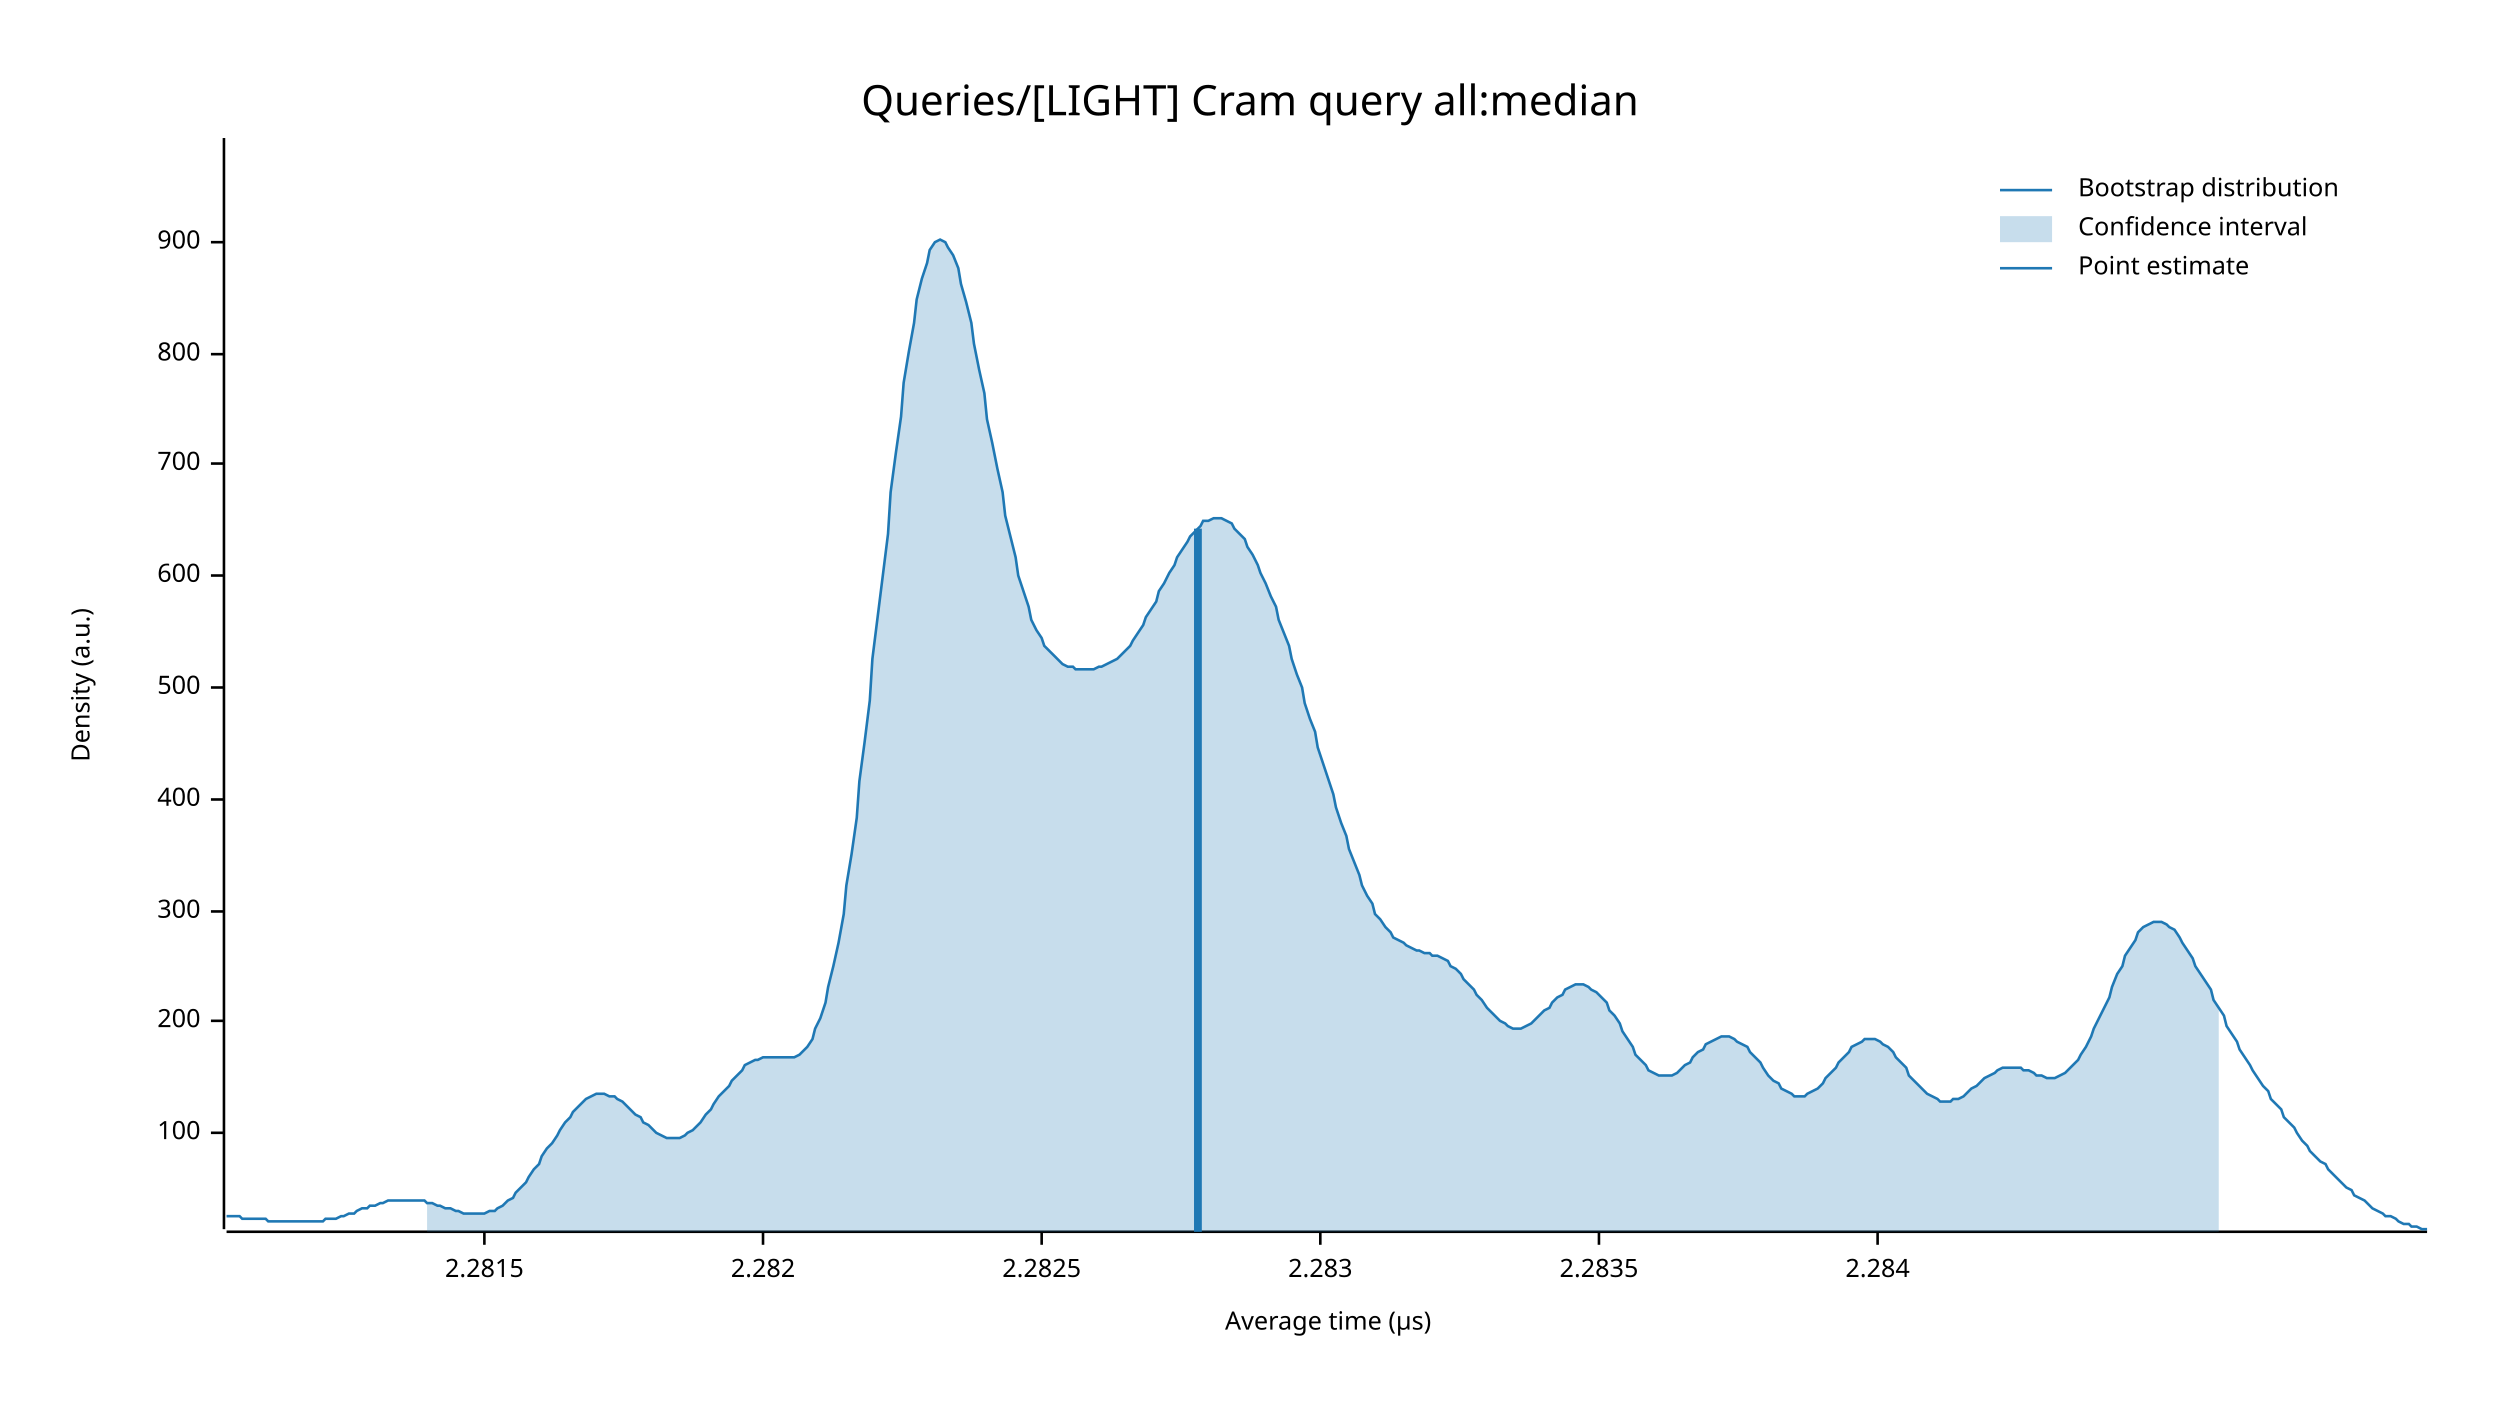
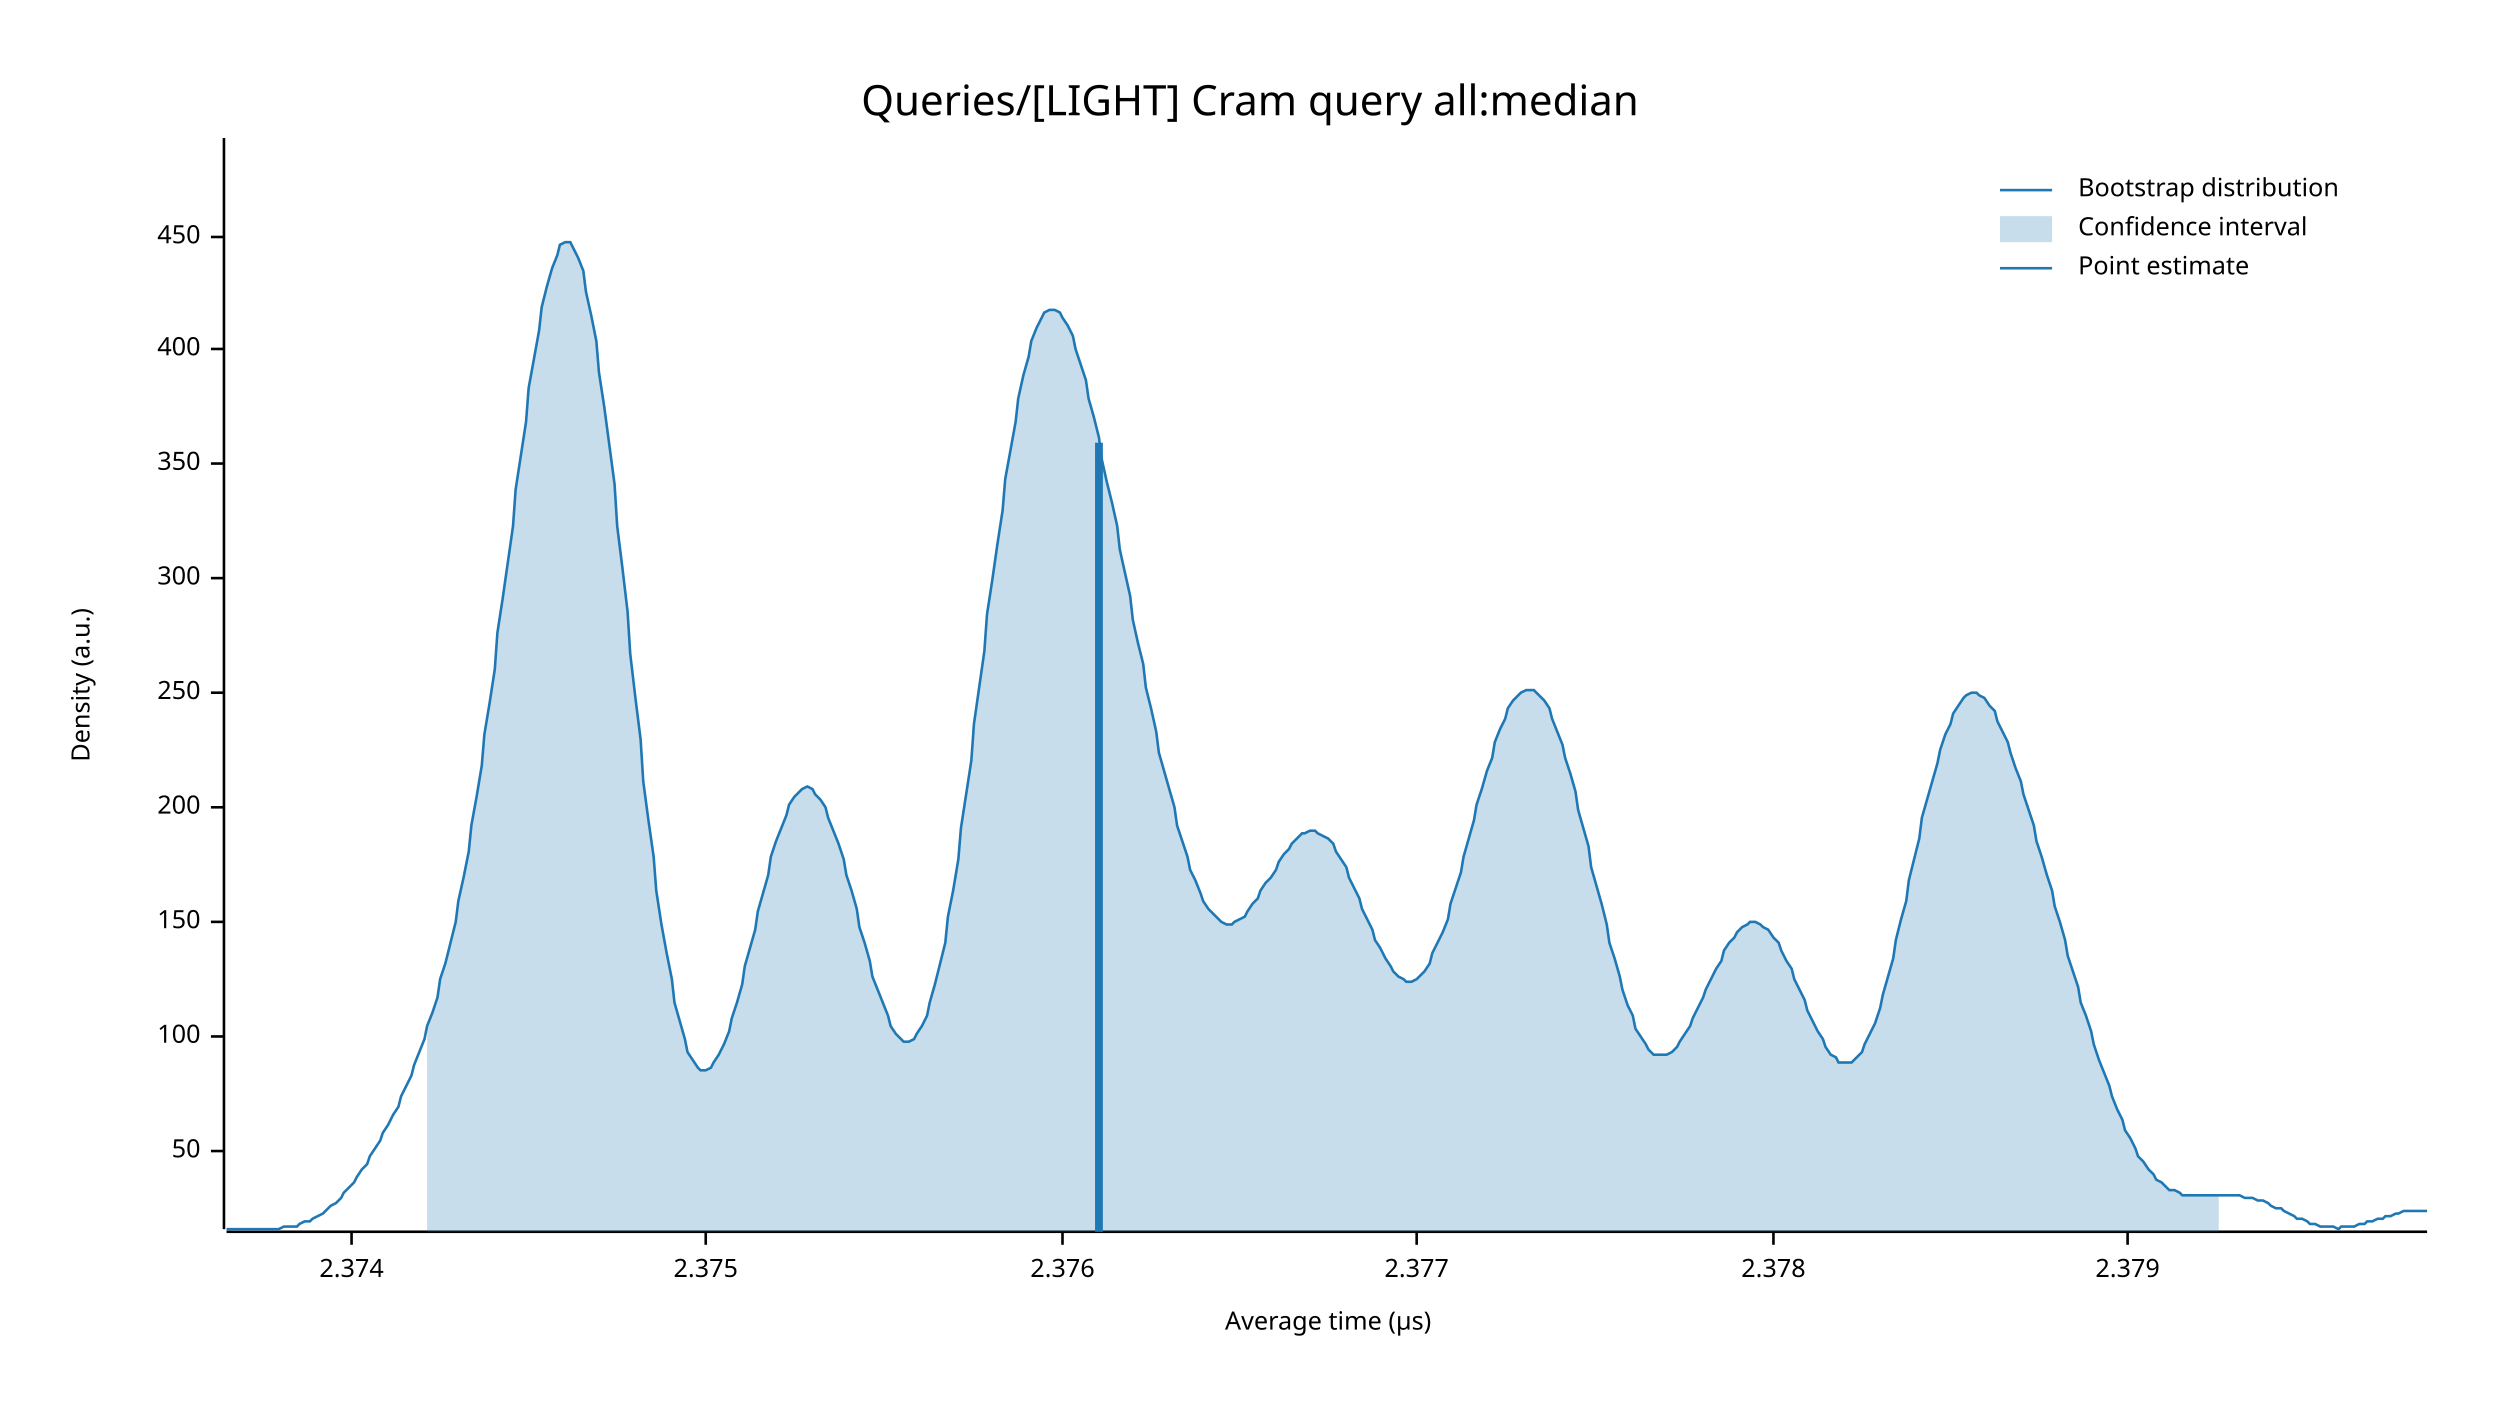
<svg xmlns="http://www.w3.org/2000/svg" width="960" height="540" viewBox="0 0 960 540">
  <text x="480" y="32" dy="0.76em" text-anchor="middle" font-family="sans-serif" font-size="16.129" opacity="1" fill="#000000">
Queries/[LIGHT] Cram query all:median
</text>
  <text x="27" y="263" dy="0.76em" text-anchor="middle" font-family="sans-serif" font-size="9.677" opacity="1" fill="#000000" transform="rotate(270, 27, 263)">
Density (a.u.)
</text>
  <text x="510" y="513" dy="-0.5ex" text-anchor="middle" font-family="sans-serif" font-size="9.677" opacity="1" fill="#000000">
Average time (µs)
</text>
  <polyline fill="none" opacity="1" stroke="#000000" stroke-width="1" points="86,53 86,472 " />
-   <text x="77" y="435" dy="0.5ex" text-anchor="end" font-family="sans-serif" font-size="9.677" opacity="1" fill="#000000">
+   <text x="77" y="442" dy="0.5ex" text-anchor="end" font-family="sans-serif" font-size="9.677" opacity="1" fill="#000000">
+ 50
+ </text>
+   <polyline fill="none" opacity="1" stroke="#000000" stroke-width="1" points="81,442 86,442 " />
+   <text x="77" y="398" dy="0.5ex" text-anchor="end" font-family="sans-serif" font-size="9.677" opacity="1" fill="#000000">
100
</text>
-   <polyline fill="none" opacity="1" stroke="#000000" stroke-width="1" points="81,435 86,435 " />
-   <text x="77" y="392" dy="0.5ex" text-anchor="end" font-family="sans-serif" font-size="9.677" opacity="1" fill="#000000">
+   <polyline fill="none" opacity="1" stroke="#000000" stroke-width="1" points="81,398 86,398 " />
+   <text x="77" y="354" dy="0.5ex" text-anchor="end" font-family="sans-serif" font-size="9.677" opacity="1" fill="#000000">
+ 150
+ </text>
+   <polyline fill="none" opacity="1" stroke="#000000" stroke-width="1" points="81,354 86,354 " />
+   <text x="77" y="310" dy="0.5ex" text-anchor="end" font-family="sans-serif" font-size="9.677" opacity="1" fill="#000000">
200
</text>
-   <polyline fill="none" opacity="1" stroke="#000000" stroke-width="1" points="81,392 86,392 " />
-   <text x="77" y="350" dy="0.5ex" text-anchor="end" font-family="sans-serif" font-size="9.677" opacity="1" fill="#000000">
+   <polyline fill="none" opacity="1" stroke="#000000" stroke-width="1" points="81,310 86,310 " />
+   <text x="77" y="266" dy="0.5ex" text-anchor="end" font-family="sans-serif" font-size="9.677" opacity="1" fill="#000000">
+ 250
+ </text>
+   <polyline fill="none" opacity="1" stroke="#000000" stroke-width="1" points="81,266 86,266 " />
+   <text x="77" y="222" dy="0.5ex" text-anchor="end" font-family="sans-serif" font-size="9.677" opacity="1" fill="#000000">
300
</text>
-   <polyline fill="none" opacity="1" stroke="#000000" stroke-width="1" points="81,350 86,350 " />
-   <text x="77" y="307" dy="0.5ex" text-anchor="end" font-family="sans-serif" font-size="9.677" opacity="1" fill="#000000">
+   <polyline fill="none" opacity="1" stroke="#000000" stroke-width="1" points="81,222 86,222 " />
+   <text x="77" y="178" dy="0.5ex" text-anchor="end" font-family="sans-serif" font-size="9.677" opacity="1" fill="#000000">
+ 350
+ </text>
+   <polyline fill="none" opacity="1" stroke="#000000" stroke-width="1" points="81,178 86,178 " />
+   <text x="77" y="134" dy="0.5ex" text-anchor="end" font-family="sans-serif" font-size="9.677" opacity="1" fill="#000000">
400
</text>
-   <polyline fill="none" opacity="1" stroke="#000000" stroke-width="1" points="81,307 86,307 " />
-   <text x="77" y="264" dy="0.5ex" text-anchor="end" font-family="sans-serif" font-size="9.677" opacity="1" fill="#000000">
- 500
+   <polyline fill="none" opacity="1" stroke="#000000" stroke-width="1" points="81,134 86,134 " />
+   <text x="77" y="91" dy="0.5ex" text-anchor="end" font-family="sans-serif" font-size="9.677" opacity="1" fill="#000000">
+ 450
</text>
-   <polyline fill="none" opacity="1" stroke="#000000" stroke-width="1" points="81,264 86,264 " />
-   <text x="77" y="221" dy="0.5ex" text-anchor="end" font-family="sans-serif" font-size="9.677" opacity="1" fill="#000000">
- 600
+   <polyline fill="none" opacity="1" stroke="#000000" stroke-width="1" points="81,91 86,91 " />
+   <polyline fill="none" opacity="1" stroke="#000000" stroke-width="1" points="87,473 932,473 " />
+   <text x="135" y="483" dy="0.76em" text-anchor="middle" font-family="sans-serif" font-size="9.677" opacity="1" fill="#000000">
+ 2.374
</text>
-   <polyline fill="none" opacity="1" stroke="#000000" stroke-width="1" points="81,221 86,221 " />
-   <text x="77" y="178" dy="0.5ex" text-anchor="end" font-family="sans-serif" font-size="9.677" opacity="1" fill="#000000">
- 700
+   <polyline fill="none" opacity="1" stroke="#000000" stroke-width="1" points="135,473 135,478 " />
+   <text x="271" y="483" dy="0.76em" text-anchor="middle" font-family="sans-serif" font-size="9.677" opacity="1" fill="#000000">
+ 2.375
</text>
-   <polyline fill="none" opacity="1" stroke="#000000" stroke-width="1" points="81,178 86,178 " />
-   <text x="77" y="136" dy="0.5ex" text-anchor="end" font-family="sans-serif" font-size="9.677" opacity="1" fill="#000000">
- 800
+   <polyline fill="none" opacity="1" stroke="#000000" stroke-width="1" points="271,473 271,478 " />
+   <text x="408" y="483" dy="0.76em" text-anchor="middle" font-family="sans-serif" font-size="9.677" opacity="1" fill="#000000">
+ 2.376
</text>
-   <polyline fill="none" opacity="1" stroke="#000000" stroke-width="1" points="81,136 86,136 " />
-   <text x="77" y="93" dy="0.5ex" text-anchor="end" font-family="sans-serif" font-size="9.677" opacity="1" fill="#000000">
- 900
+   <polyline fill="none" opacity="1" stroke="#000000" stroke-width="1" points="408,473 408,478 " />
+   <text x="544" y="483" dy="0.76em" text-anchor="middle" font-family="sans-serif" font-size="9.677" opacity="1" fill="#000000">
+ 2.377
</text>
-   <polyline fill="none" opacity="1" stroke="#000000" stroke-width="1" points="81,93 86,93 " />
-   <polyline fill="none" opacity="1" stroke="#000000" stroke-width="1" points="87,473 932,473 " />
-   <text x="186" y="483" dy="0.76em" text-anchor="middle" font-family="sans-serif" font-size="9.677" opacity="1" fill="#000000">
- 2.2815
+   <polyline fill="none" opacity="1" stroke="#000000" stroke-width="1" points="544,473 544,478 " />
+   <text x="681" y="483" dy="0.76em" text-anchor="middle" font-family="sans-serif" font-size="9.677" opacity="1" fill="#000000">
+ 2.378
</text>
-   <polyline fill="none" opacity="1" stroke="#000000" stroke-width="1" points="186,473 186,478 " />
-   <text x="293" y="483" dy="0.76em" text-anchor="middle" font-family="sans-serif" font-size="9.677" opacity="1" fill="#000000">
- 2.282
+   <polyline fill="none" opacity="1" stroke="#000000" stroke-width="1" points="681,473 681,478 " />
+   <text x="817" y="483" dy="0.76em" text-anchor="middle" font-family="sans-serif" font-size="9.677" opacity="1" fill="#000000">
+ 2.379
</text>
-   <polyline fill="none" opacity="1" stroke="#000000" stroke-width="1" points="293,473 293,478 " />
-   <text x="400" y="483" dy="0.76em" text-anchor="middle" font-family="sans-serif" font-size="9.677" opacity="1" fill="#000000">
- 2.2825
- </text>
-   <polyline fill="none" opacity="1" stroke="#000000" stroke-width="1" points="400,473 400,478 " />
-   <text x="507" y="483" dy="0.76em" text-anchor="middle" font-family="sans-serif" font-size="9.677" opacity="1" fill="#000000">
- 2.283
- </text>
-   <polyline fill="none" opacity="1" stroke="#000000" stroke-width="1" points="507,473 507,478 " />
-   <text x="614" y="483" dy="0.76em" text-anchor="middle" font-family="sans-serif" font-size="9.677" opacity="1" fill="#000000">
- 2.2835
- </text>
-   <polyline fill="none" opacity="1" stroke="#000000" stroke-width="1" points="614,473 614,478 " />
-   <text x="721" y="483" dy="0.76em" text-anchor="middle" font-family="sans-serif" font-size="9.677" opacity="1" fill="#000000">
- 2.284
- </text>
-   <polyline fill="none" opacity="1" stroke="#000000" stroke-width="1" points="721,473 721,478 " />
-   <polyline fill="none" opacity="1" stroke="#1F78B4" stroke-width="1" points="87,467 88,467 90,467 92,467 93,468 95,468 97,468 98,468 100,468 102,468 103,469 105,469 107,469 109,469 110,469 112,469 114,469 115,469 117,469 119,469 120,469 122,469 124,469 125,468 127,468 129,468 131,467 132,467 134,466 136,466 137,465 139,464 141,464 142,463 144,463 146,462 147,462 149,461 151,461 153,461 154,461 156,461 158,461 159,461 161,461 163,461 164,462 166,462 168,463 169,463 171,464 173,464 175,465 176,465 178,466 180,466 181,466 183,466 185,466 186,466 188,465 190,465 191,464 193,463 195,461 197,460 198,458 200,456 202,454 203,452 205,449 207,447 208,444 210,441 212,439 214,436 215,434 217,431 219,429 220,427 222,425 224,423 225,422 227,421 229,420 230,420 232,420 234,421 236,421 237,422 239,423 241,425 242,426 244,428 246,429 247,431 249,432 251,434 252,435 254,436 256,437 258,437 259,437 261,437 263,436 264,435 266,434 268,432 269,431 271,428 273,426 274,424 276,421 278,419 280,417 281,415 283,413 285,411 286,409 288,408 290,407 291,407 293,406 295,406 296,406 298,406 300,406 302,406 303,406 305,406 307,405 308,404 310,402 312,399 313,395 315,391 317,385 318,379 320,371 322,362 324,351 325,340 327,328 329,314 330,300 332,285 334,269 335,253 337,237 339,221 341,205 342,189 344,174 346,160 347,147 349,135 351,124 352,115 354,107 356,101 357,96 359,93 361,92 363,93 364,95 366,98 368,103 369,109 371,116 373,124 374,132 376,142 378,151 379,161 381,170 383,180 385,189 386,198 388,206 390,214 391,221 393,227 395,233 396,238 398,242 400,245 401,248 403,250 405,252 407,254 408,255 410,256 412,256 413,257 415,257 417,257 418,257 420,257 422,256 423,256 425,255 427,254 429,253 430,252 432,250 434,248 435,246 437,243 439,240 440,237 442,234 444,231 445,227 447,224 449,220 451,217 452,214 454,211 456,208 457,206 459,204 461,202 462,200 464,200 466,199 468,199 469,199 471,200 473,201 474,203 476,205 478,207 479,210 481,213 483,217 484,220 486,224 488,229 490,233 491,238 493,243 495,248 496,253 498,259 500,264 501,270 503,276 505,281 506,287 508,293 510,299 512,305 513,310 515,316 517,321 518,326 520,331 522,336 523,340 525,344 527,347 528,351 530,353 532,356 534,358 535,360 537,361 539,362 540,363 542,364 544,365 545,365 547,366 549,366 550,367 552,367 554,368 556,369 557,371 559,372 561,374 562,376 564,378 566,380 567,382 569,384 571,387 573,389 574,390 576,392 578,393 579,394 581,395 583,395 584,395 586,394 588,393 589,392 591,390 593,388 595,387 596,385 598,383 600,382 601,380 603,379 605,378 606,378 608,378 610,379 611,380 613,381 615,383 617,385 618,388 620,390 622,393 623,396 625,399 627,402 628,405 630,407 632,409 633,411 635,412 637,413 639,413 640,413 642,413 644,412 645,411 647,409 649,408 650,406 652,404 654,403 655,401 657,400 659,399 661,398 662,398 664,398 666,399 667,400 669,401 671,402 672,404 674,406 676,408 677,410 679,413 681,415 683,416 684,418 686,419 688,420 689,421 691,421 693,421 694,420 696,419 698,418 700,416 701,414 703,412 705,410 706,408 708,406 710,404 711,402 713,401 715,400 716,399 718,399 720,399 722,400 723,401 725,402 727,404 728,406 730,408 732,410 733,413 735,415 737,417 738,418 740,420 742,421 744,422 745,423 747,423 749,423 750,422 752,422 754,421 755,420 757,418 759,417 760,416 762,414 764,413 766,412 767,411 769,410 771,410 772,410 774,410 776,410 777,411 779,411 781,412 782,413 784,413 786,414 788,414 789,414 791,413 793,412 794,411 796,409 798,407 799,405 801,402 803,398 804,395 806,391 808,387 810,383 811,379 813,374 815,371 816,367 818,364 820,361 821,358 823,356 825,355 827,354 828,354 830,354 832,355 833,356 835,357 837,360 838,362 840,365 842,368 843,371 845,374 847,377 849,380 850,384 852,387 854,390 855,394 857,397 859,400 860,403 862,406 864,409 865,411 867,414 869,417 871,419 872,422 874,424 876,426 877,429 879,431 881,433 882,435 884,438 886,440 887,442 889,444 891,446 893,447 894,449 896,451 898,453 899,454 901,456 903,457 904,459 906,460 908,461 909,462 911,464 913,465 915,466 916,467 918,467 920,468 921,469 923,470 925,470 926,471 928,471 930,472 932,472 " />
-   <polygon opacity="0.25" fill="#1F78B4" points="164,462 166,462 168,463 169,463 171,464 173,464 175,465 176,465 178,466 180,466 181,466 183,466 185,466 186,466 188,465 190,465 191,464 193,463 195,461 197,460 198,458 200,456 202,454 203,452 205,449 207,447 208,444 210,441 212,439 214,436 215,434 217,431 219,429 220,427 222,425 224,423 225,422 227,421 229,420 230,420 232,420 234,421 236,421 237,422 239,423 241,425 242,426 244,428 246,429 247,431 249,432 251,434 252,435 254,436 256,437 258,437 259,437 261,437 263,436 264,435 266,434 268,432 269,431 271,428 273,426 274,424 276,421 278,419 280,417 281,415 283,413 285,411 286,409 288,408 290,407 291,407 293,406 295,406 296,406 298,406 300,406 302,406 303,406 305,406 307,405 308,404 310,402 312,399 313,395 315,391 317,385 318,379 320,371 322,362 324,351 325,340 327,328 329,314 330,300 332,285 334,269 335,253 337,237 339,221 341,205 342,189 344,174 346,160 347,147 349,135 351,124 352,115 354,107 356,101 357,96 359,93 361,92 363,93 364,95 366,98 368,103 369,109 371,116 373,124 374,132 376,142 378,151 379,161 381,170 383,180 385,189 386,198 388,206 390,214 391,221 393,227 395,233 396,238 398,242 400,245 401,248 403,250 405,252 407,254 408,255 410,256 412,256 413,257 415,257 417,257 418,257 420,257 422,256 423,256 425,255 427,254 429,253 430,252 432,250 434,248 435,246 437,243 439,240 440,237 442,234 444,231 445,227 447,224 449,220 451,217 452,214 454,211 456,208 457,206 459,204 461,202 462,200 464,200 466,199 468,199 469,199 471,200 473,201 474,203 476,205 478,207 479,210 481,213 483,217 484,220 486,224 488,229 490,233 491,238 493,243 495,248 496,253 498,259 500,264 501,270 503,276 505,281 506,287 508,293 510,299 512,305 513,310 515,316 517,321 518,326 520,331 522,336 523,340 525,344 527,347 528,351 530,353 532,356 534,358 535,360 537,361 539,362 540,363 542,364 544,365 545,365 547,366 549,366 550,367 552,367 554,368 556,369 557,371 559,372 561,374 562,376 564,378 566,380 567,382 569,384 571,387 573,389 574,390 576,392 578,393 579,394 581,395 583,395 584,395 586,394 588,393 589,392 591,390 593,388 595,387 596,385 598,383 600,382 601,380 603,379 605,378 606,378 608,378 610,379 611,380 613,381 615,383 617,385 618,388 620,390 622,393 623,396 625,399 627,402 628,405 630,407 632,409 633,411 635,412 637,413 639,413 640,413 642,413 644,412 645,411 647,409 649,408 650,406 652,404 654,403 655,401 657,400 659,399 661,398 662,398 664,398 666,399 667,400 669,401 671,402 672,404 674,406 676,408 677,410 679,413 681,415 683,416 684,418 686,419 688,420 689,421 691,421 693,421 694,420 696,419 698,418 700,416 701,414 703,412 705,410 706,408 708,406 710,404 711,402 713,401 715,400 716,399 718,399 720,399 722,400 723,401 725,402 727,404 728,406 730,408 732,410 733,413 735,415 737,417 738,418 740,420 742,421 744,422 745,423 747,423 749,423 750,422 752,422 754,421 755,420 757,418 759,417 760,416 762,414 764,413 766,412 767,411 769,410 771,410 772,410 774,410 776,410 777,411 779,411 781,412 782,413 784,413 786,414 788,414 789,414 791,413 793,412 794,411 796,409 798,407 799,405 801,402 803,398 804,395 806,391 808,387 810,383 811,379 813,374 815,371 816,367 818,364 820,361 821,358 823,356 825,355 827,354 828,354 830,354 832,355 833,356 835,357 837,360 838,362 840,365 842,368 843,371 845,374 847,377 849,380 850,384 852,387 852,473 164,473 " />
-   <polyline fill="none" opacity="1" stroke="#1F78B4" stroke-width="3" points="460,473 460,203 " />
+   <polyline fill="none" opacity="1" stroke="#000000" stroke-width="1" points="817,473 817,478 " />
+   <polyline fill="none" opacity="1" stroke="#1F78B4" stroke-width="1" points="87,472 88,472 90,472 92,472 93,472 95,472 97,472 98,472 100,472 102,472 103,472 105,472 107,472 109,471 110,471 112,471 114,471 115,470 117,469 119,469 120,468 122,467 124,466 125,465 127,463 129,462 131,460 132,458 134,456 136,454 137,452 139,449 141,447 142,444 144,441 146,438 147,435 149,432 151,428 153,425 154,421 156,417 158,413 159,409 161,404 163,399 164,394 166,389 168,383 169,376 171,370 173,362 175,354 176,346 178,337 180,327 181,317 183,306 185,294 186,282 188,270 190,257 191,243 193,230 195,216 197,202 198,188 200,175 202,162 203,149 205,138 207,127 208,118 210,110 212,103 214,98 215,94 217,93 219,93 220,95 222,99 224,104 225,112 227,121 229,131 230,143 232,156 234,171 236,186 237,202 239,218 241,235 242,251 244,268 246,284 247,300 249,315 251,329 252,342 254,355 256,366 258,376 259,385 261,392 263,399 264,404 266,407 268,410 269,411 271,411 273,410 274,408 276,405 278,401 280,396 281,391 283,385 285,378 286,371 288,364 290,357 291,350 293,343 295,336 296,329 298,323 300,318 302,313 303,309 305,306 307,304 308,303 310,302 312,303 313,305 315,307 317,310 318,314 320,319 322,324 324,330 325,336 327,342 329,349 330,356 332,362 334,369 335,375 337,380 339,385 341,390 342,394 344,397 346,399 347,400 349,400 351,399 352,397 354,394 356,390 357,385 359,378 361,370 363,362 364,352 366,342 368,330 369,318 371,305 373,292 374,278 376,264 378,250 379,236 381,223 383,209 385,196 386,184 388,173 390,162 391,153 393,144 395,137 396,131 398,126 400,122 401,120 403,119 405,119 407,120 408,122 410,125 412,129 413,134 415,140 417,146 418,153 420,160 422,168 423,176 425,185 427,193 429,202 430,211 432,220 434,229 435,238 437,247 439,255 440,264 442,272 444,281 445,289 447,296 449,303 451,310 452,317 454,323 456,329 457,334 459,338 461,343 462,346 464,349 466,351 468,353 469,354 471,355 473,355 474,354 476,353 478,352 479,350 481,347 483,345 484,342 486,339 488,337 490,334 491,331 493,328 495,326 496,324 498,322 500,320 501,320 503,319 505,319 506,320 508,321 510,322 512,324 513,327 515,330 517,333 518,337 520,341 522,345 523,349 525,353 527,357 528,361 530,364 532,368 534,371 535,373 537,375 539,376 540,377 542,377 544,376 545,375 547,373 549,370 550,366 552,362 554,358 556,353 557,347 559,341 561,335 562,329 564,322 566,315 567,309 569,303 571,296 573,291 574,285 576,280 578,276 579,272 581,269 583,267 584,266 586,265 588,265 589,265 591,267 593,269 595,272 596,276 598,281 600,286 601,291 603,297 605,304 606,311 608,318 610,325 611,333 613,340 615,347 617,355 618,362 620,368 622,375 623,380 625,386 627,390 628,395 630,398 632,401 633,403 635,405 637,405 639,405 640,405 642,404 644,402 645,400 647,397 649,394 650,391 652,387 654,383 655,380 657,376 659,372 661,369 662,365 664,362 666,360 667,358 669,356 671,355 672,354 674,354 676,355 677,356 679,357 681,360 683,362 684,365 686,369 688,372 689,376 691,380 693,384 694,388 696,392 698,396 700,399 701,402 703,405 705,406 706,408 708,408 710,408 711,408 713,406 715,404 716,401 718,397 720,393 722,387 723,382 725,375 727,368 728,361 730,353 732,346 733,338 735,330 737,322 738,314 740,307 742,300 744,293 745,288 747,282 749,278 750,274 752,271 754,268 755,267 757,266 759,266 760,267 762,268 764,271 766,273 767,277 769,281 771,285 772,289 774,295 776,300 777,305 779,311 781,317 782,323 784,329 786,336 788,342 789,348 791,354 793,361 794,367 796,373 798,379 799,385 801,390 803,396 804,401 806,407 808,412 810,417 811,421 813,426 815,430 816,434 818,437 820,441 821,444 823,446 825,449 827,451 828,453 830,454 832,456 833,457 835,457 837,458 838,459 840,459 842,459 843,459 845,459 847,459 849,459 850,459 852,459 854,459 855,459 857,459 859,459 860,459 862,460 864,460 865,460 867,461 869,461 871,462 872,463 874,464 876,464 877,465 879,466 881,467 882,468 884,468 886,469 887,470 889,470 891,471 893,471 894,471 896,471 898,472 899,471 901,471 903,471 904,471 906,470 908,470 909,469 911,469 913,468 915,468 916,467 918,467 920,466 921,466 923,465 925,465 926,465 928,465 930,465 932,465 " />
+   <polygon opacity="0.25" fill="#1F78B4" points="164,394 166,389 168,383 169,376 171,370 173,362 175,354 176,346 178,337 180,327 181,317 183,306 185,294 186,282 188,270 190,257 191,243 193,230 195,216 197,202 198,188 200,175 202,162 203,149 205,138 207,127 208,118 210,110 212,103 214,98 215,94 217,93 219,93 220,95 222,99 224,104 225,112 227,121 229,131 230,143 232,156 234,171 236,186 237,202 239,218 241,235 242,251 244,268 246,284 247,300 249,315 251,329 252,342 254,355 256,366 258,376 259,385 261,392 263,399 264,404 266,407 268,410 269,411 271,411 273,410 274,408 276,405 278,401 280,396 281,391 283,385 285,378 286,371 288,364 290,357 291,350 293,343 295,336 296,329 298,323 300,318 302,313 303,309 305,306 307,304 308,303 310,302 312,303 313,305 315,307 317,310 318,314 320,319 322,324 324,330 325,336 327,342 329,349 330,356 332,362 334,369 335,375 337,380 339,385 341,390 342,394 344,397 346,399 347,400 349,400 351,399 352,397 354,394 356,390 357,385 359,378 361,370 363,362 364,352 366,342 368,330 369,318 371,305 373,292 374,278 376,264 378,250 379,236 381,223 383,209 385,196 386,184 388,173 390,162 391,153 393,144 395,137 396,131 398,126 400,122 401,120 403,119 405,119 407,120 408,122 410,125 412,129 413,134 415,140 417,146 418,153 420,160 422,168 423,176 425,185 427,193 429,202 430,211 432,220 434,229 435,238 437,247 439,255 440,264 442,272 444,281 445,289 447,296 449,303 451,310 452,317 454,323 456,329 457,334 459,338 461,343 462,346 464,349 466,351 468,353 469,354 471,355 473,355 474,354 476,353 478,352 479,350 481,347 483,345 484,342 486,339 488,337 490,334 491,331 493,328 495,326 496,324 498,322 500,320 501,320 503,319 505,319 506,320 508,321 510,322 512,324 513,327 515,330 517,333 518,337 520,341 522,345 523,349 525,353 527,357 528,361 530,364 532,368 534,371 535,373 537,375 539,376 540,377 542,377 544,376 545,375 547,373 549,370 550,366 552,362 554,358 556,353 557,347 559,341 561,335 562,329 564,322 566,315 567,309 569,303 571,296 573,291 574,285 576,280 578,276 579,272 581,269 583,267 584,266 586,265 588,265 589,265 591,267 593,269 595,272 596,276 598,281 600,286 601,291 603,297 605,304 606,311 608,318 610,325 611,333 613,340 615,347 617,355 618,362 620,368 622,375 623,380 625,386 627,390 628,395 630,398 632,401 633,403 635,405 637,405 639,405 640,405 642,404 644,402 645,400 647,397 649,394 650,391 652,387 654,383 655,380 657,376 659,372 661,369 662,365 664,362 666,360 667,358 669,356 671,355 672,354 674,354 676,355 677,356 679,357 681,360 683,362 684,365 686,369 688,372 689,376 691,380 693,384 694,388 696,392 698,396 700,399 701,402 703,405 705,406 706,408 708,408 710,408 711,408 713,406 715,404 716,401 718,397 720,393 722,387 723,382 725,375 727,368 728,361 730,353 732,346 733,338 735,330 737,322 738,314 740,307 742,300 744,293 745,288 747,282 749,278 750,274 752,271 754,268 755,267 757,266 759,266 760,267 762,268 764,271 766,273 767,277 769,281 771,285 772,289 774,295 776,300 777,305 779,311 781,317 782,323 784,329 786,336 788,342 789,348 791,354 793,361 794,367 796,373 798,379 799,385 801,390 803,396 804,401 806,407 808,412 810,417 811,421 813,426 815,430 816,434 818,437 820,441 821,444 823,446 825,449 827,451 828,453 830,454 832,456 833,457 835,457 837,458 838,459 840,459 842,459 843,459 845,459 847,459 849,459 850,459 852,459 852,473 164,473 " />
+   <polyline fill="none" opacity="1" stroke="#1F78B4" stroke-width="3" points="422,473 422,170 " />
  <text x="798" y="68" dy="0.76em" text-anchor="start" font-family="sans-serif" font-size="9.677" opacity="1" fill="#000000">
Bootstrap distribution
</text>
  <text x="798" y="83" dy="0.76em" text-anchor="start" font-family="sans-serif" font-size="9.677" opacity="1" fill="#000000">
Confidence interval
</text>
  <text x="798" y="98" dy="0.76em" text-anchor="start" font-family="sans-serif" font-size="9.677" opacity="1" fill="#000000">
Point estimate
</text>
  <polyline fill="none" opacity="1" stroke="#1F78B4" stroke-width="1" points="768,73 788,73 " />
  <rect x="768" y="83" width="20" height="10" opacity="0.25" fill="#1F78B4" stroke="none" />
  <polyline fill="none" opacity="1" stroke="#1F78B4" stroke-width="1" points="768,103 788,103 " />
</svg>
